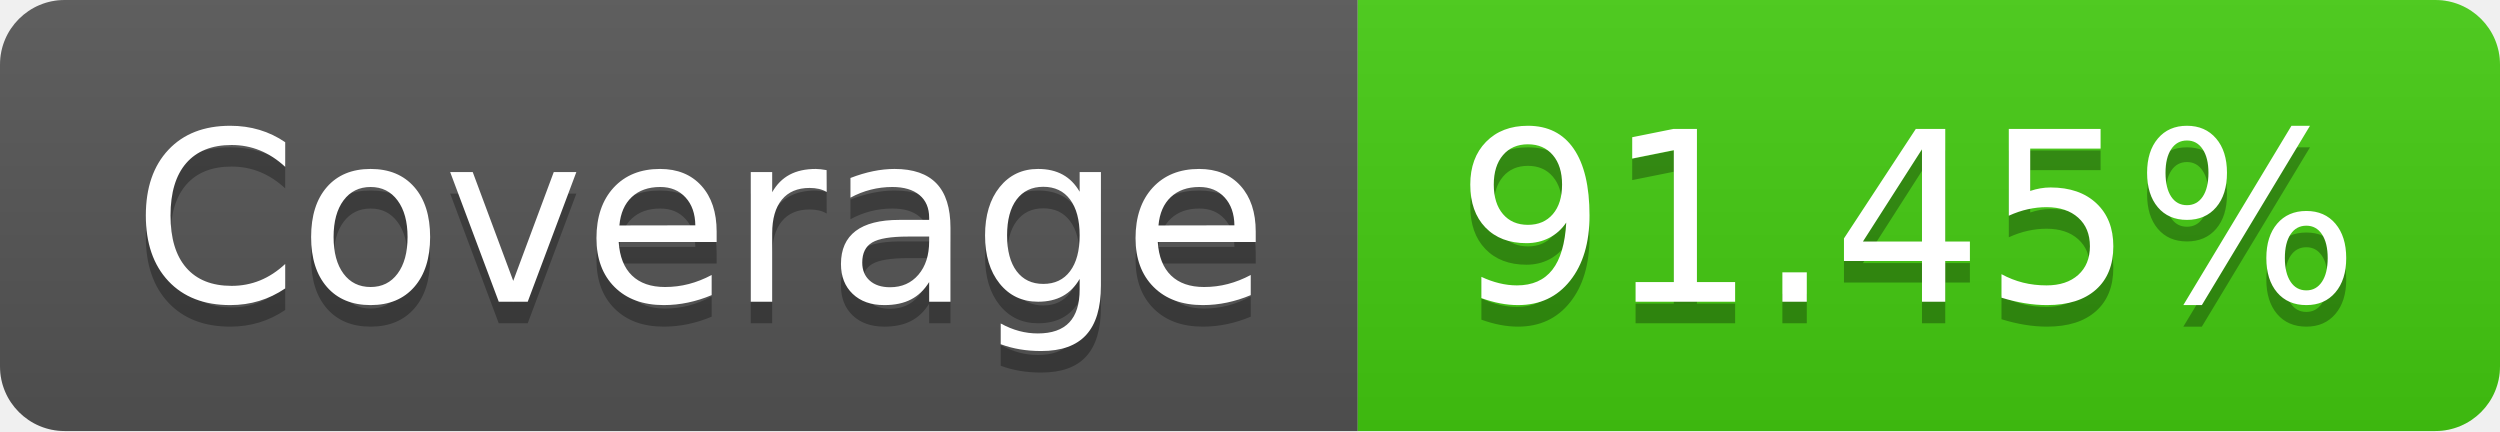
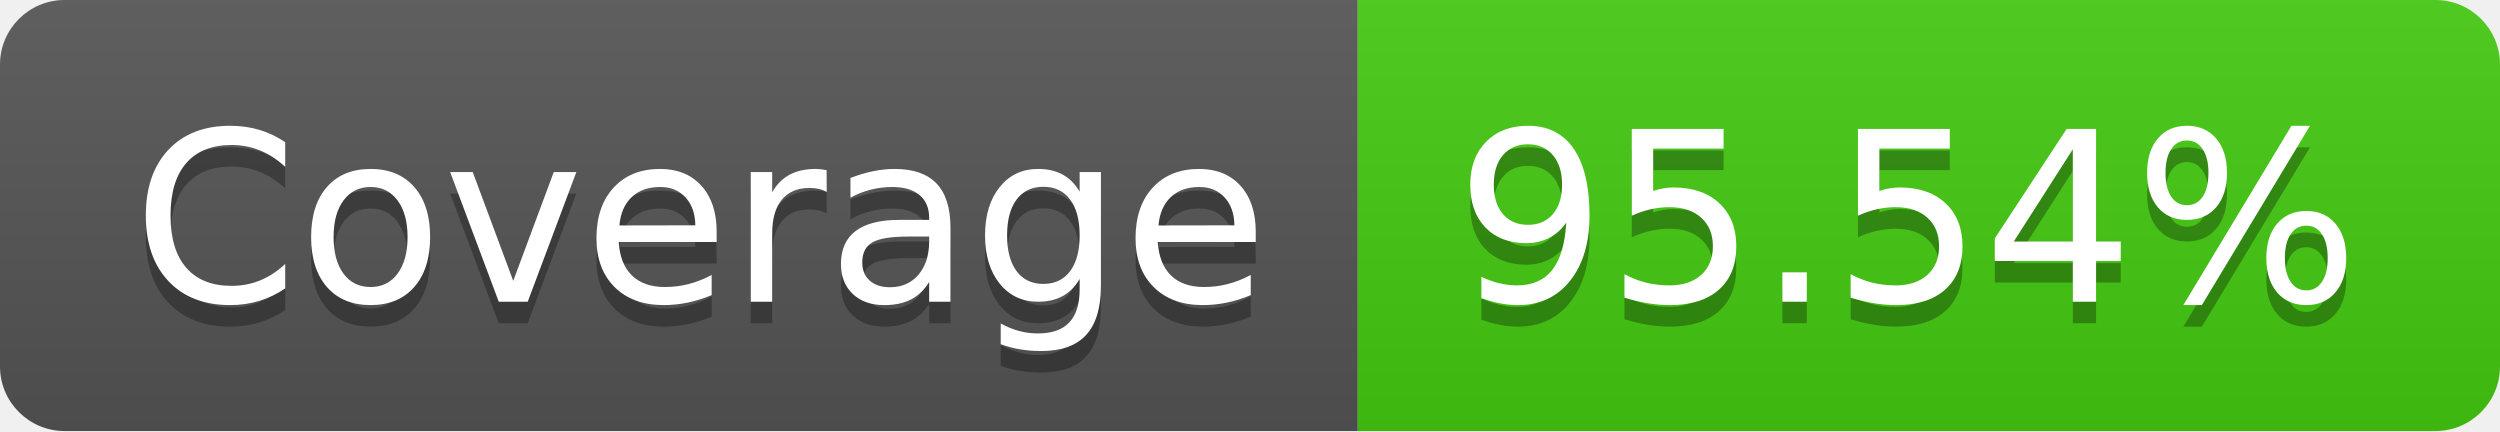
- <svg xmlns="http://www.w3.org/2000/svg" width="116" height="20" role="img" aria-label="Coverage: 91.45%">
+ <svg xmlns="http://www.w3.org/2000/svg" width="116" height="20" role="img" aria-label="Coverage: 95.54%">
  <linearGradient id="s" x2="0" y2="100%">
    <stop offset="0" stop-color="#bbb" stop-opacity=".1" />
    <stop offset="1" stop-opacity=".1" />
  </linearGradient>
  <clipPath id="r">
    <rect width="116" height="20" rx="3" fill="#fff" />
  </clipPath>
  <g clip-path="url(#r)">
    <rect width="63" height="20" fill="#555" />
    <rect x="63" width="53" height="20" fill="#4c1" />
    <rect width="116" height="20" fill="url(#s)" />
  </g>
  <g fill="#fff" text-anchor="middle" font-family="Verdana,Geneva,DejaVu Sans,sans-serif" text-rendering="geometricPrecision" font-size="110">
    <text aria-hidden="true" x="325" y="150" fill="#010101" fill-opacity=".3" transform="scale(.1)" textLength="530">Coverage</text>
    <text x="325" y="140" transform="scale(.1)" fill="#fff" textLength="530">Coverage</text>
-     <text aria-hidden="true" x="885" y="150" fill="#010101" fill-opacity=".3" transform="scale(.1)" textLength="430">91.45%</text>
-     <text x="885" y="140" transform="scale(.1)" fill="#fff" textLength="430">91.45%</text>
+     <text aria-hidden="true" x="885" y="150" fill="#010101" fill-opacity=".3" transform="scale(.1)" textLength="430">95.54%</text>
+     <text x="885" y="140" transform="scale(.1)" fill="#fff" textLength="430">95.54%</text>
  </g>
</svg>
